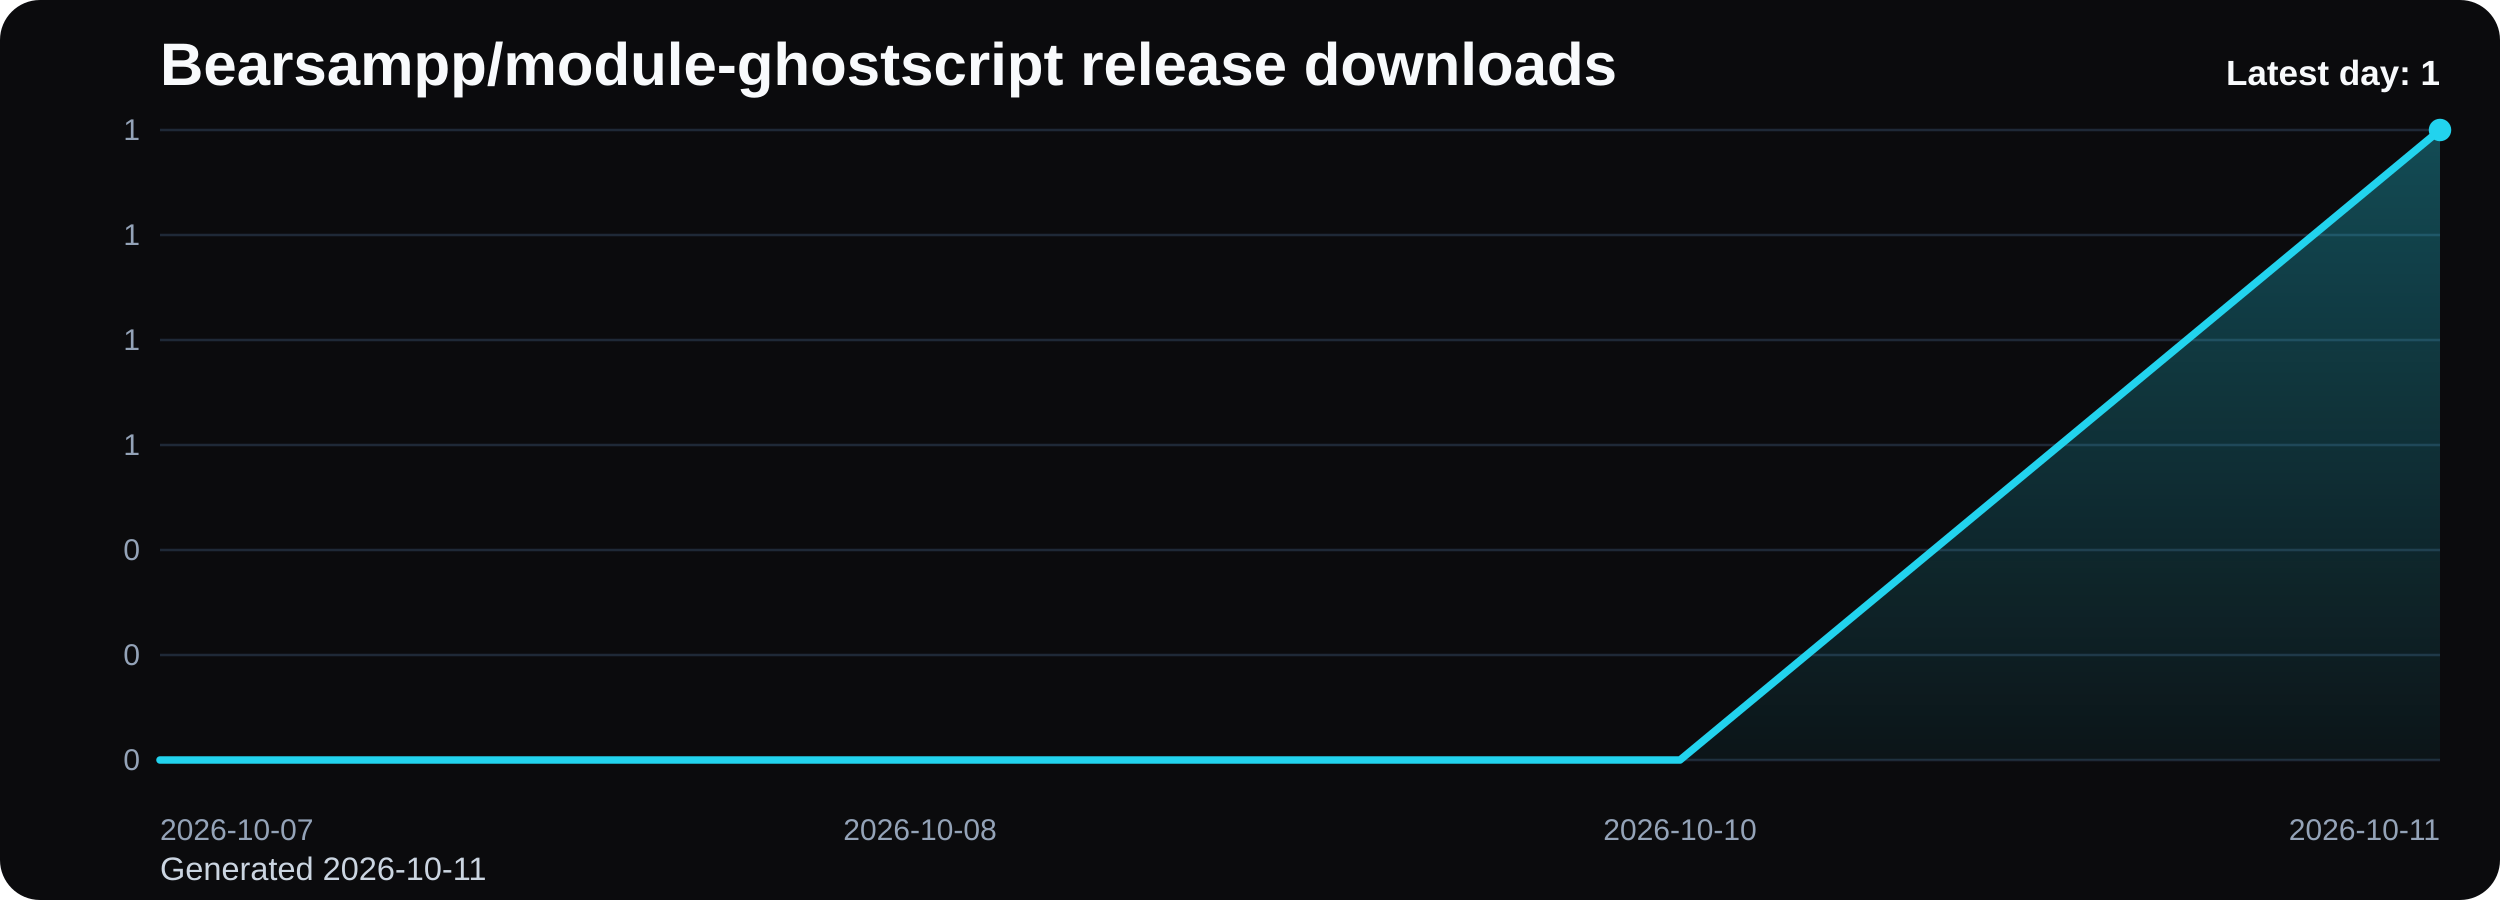
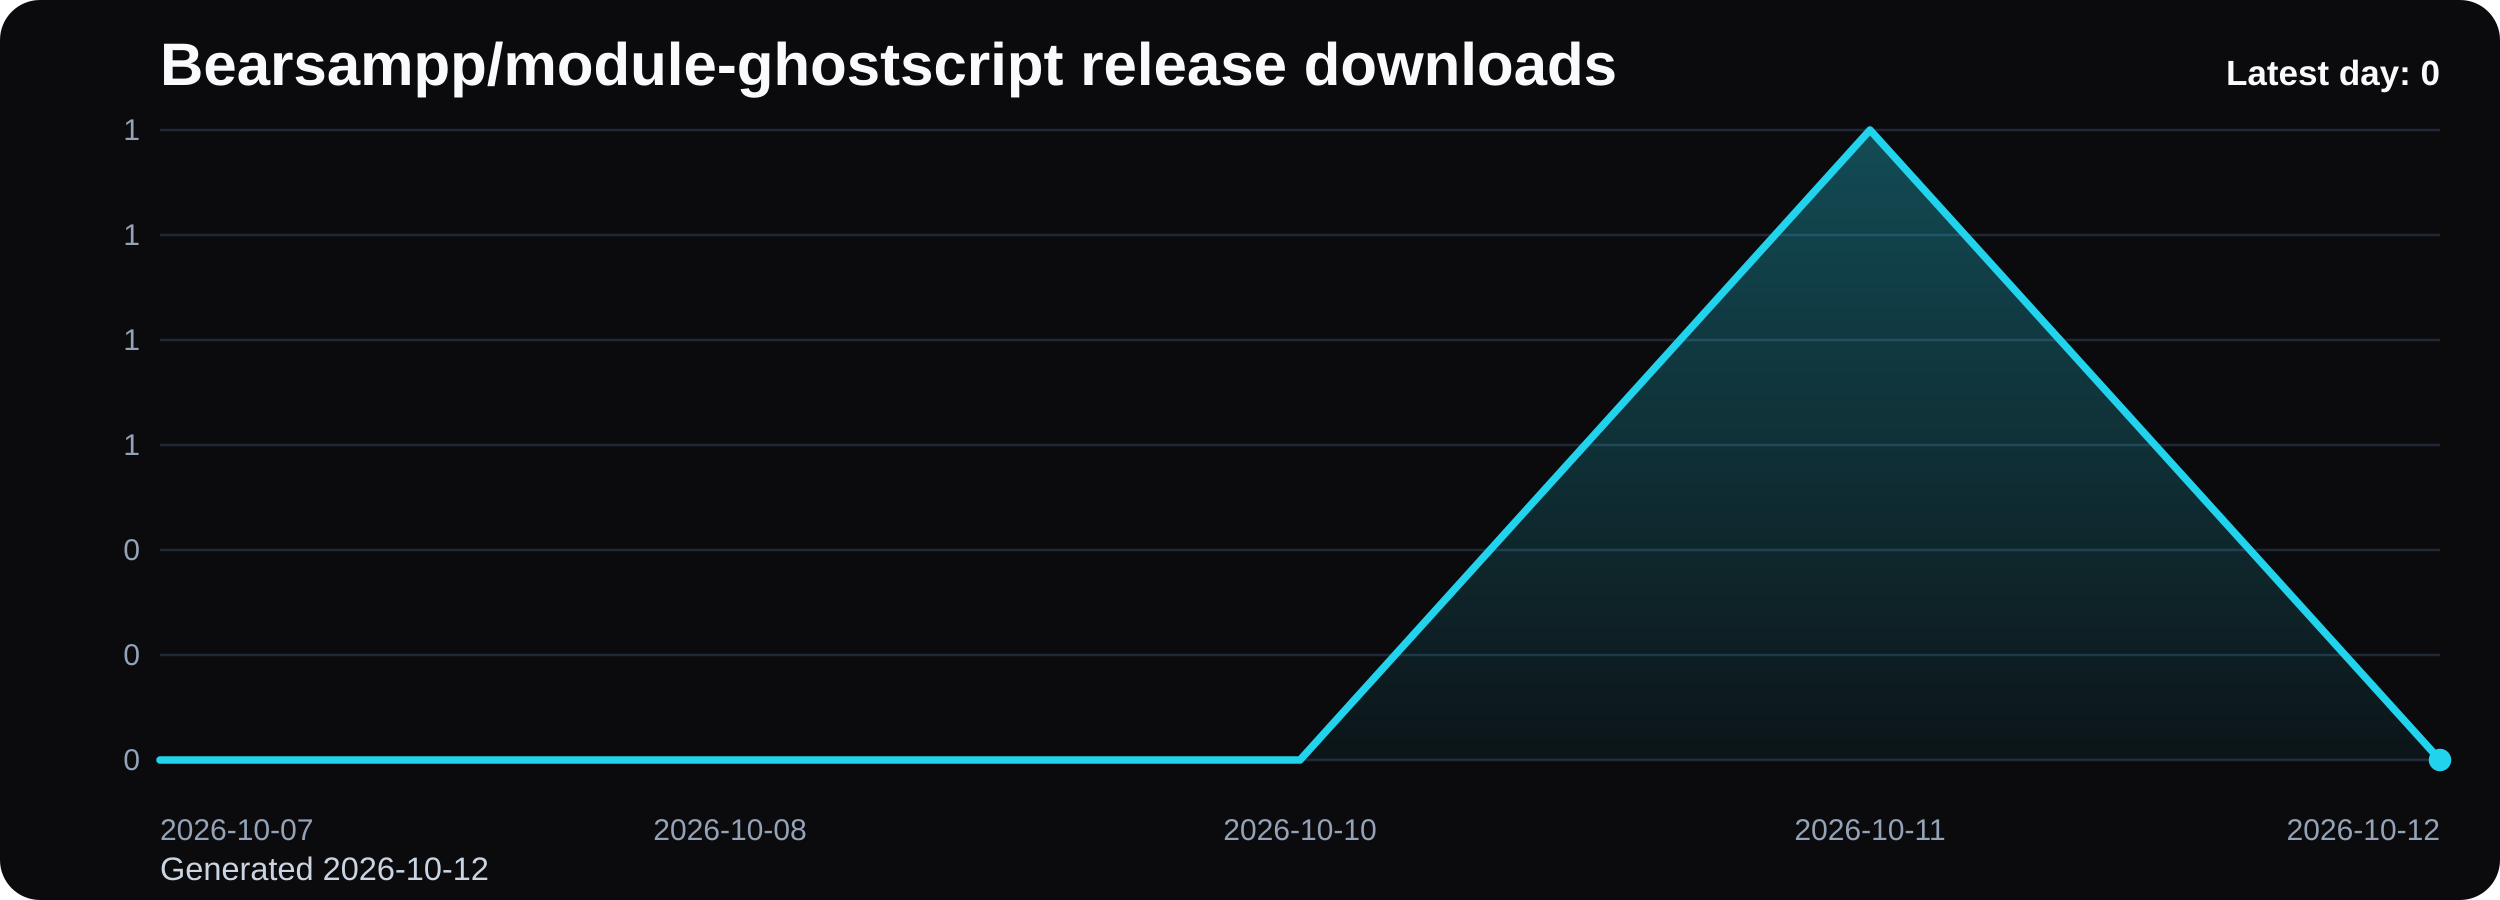
<svg xmlns="http://www.w3.org/2000/svg" viewBox="0 0 1000 360" role="img" aria-label="Bearsampp/module-ghostscript release downloads chart">
  <defs>
    <linearGradient id="fill-daily-black" x1="0" y1="0" x2="0" y2="1">
      <stop offset="0%" stop-color="#22d3ee" stop-opacity="0.32" />
      <stop offset="100%" stop-color="#22d3ee" stop-opacity="0.05" />
    </linearGradient>
    <style>
      .bg { fill: #0b0b0d; }
      .title { font: 700 24px Arial, sans-serif; fill: #f8fafc; }
      .sub { font: 400 13px Arial, sans-serif; fill: #cbd5e1; }
      .grid { stroke: #1f2937; stroke-width: 1; }
      .axis { font: 400 12px Arial, sans-serif; fill: #94a3b8; }
      .line { fill: none; stroke: #22d3ee; stroke-width: 3; stroke-linecap: round; stroke-linejoin: round; }
      .dot { fill: #22d3ee; }
      .value { font: 600 11px Arial, sans-serif; fill: #cbd5e1; }
      .latest { font: 700 14px Arial, sans-serif; fill: #f8fafc; }
    </style>
  </defs>
  <rect class="bg" x="0" y="0" width="1000" height="360" rx="16" />
  <text class="title" x="64" y="34">Bearsampp/module-ghostscript release downloads</text>
-   <text class="sub" x="64" y="352">Generated 2026-10-11</text>
+   <text class="sub" x="64" y="352">Generated 2026-10-12</text>
  <line x1="64" y1="52.00" x2="976" y2="52.00" class="grid" />
  <text x="56" y="56.00" text-anchor="end" class="axis">1</text>
  <line x1="64" y1="94.00" x2="976" y2="94.00" class="grid" />
  <text x="56" y="98.00" text-anchor="end" class="axis">1</text>
  <line x1="64" y1="136.00" x2="976" y2="136.00" class="grid" />
  <text x="56" y="140.00" text-anchor="end" class="axis">1</text>
  <line x1="64" y1="178.00" x2="976" y2="178.00" class="grid" />
  <text x="56" y="182.00" text-anchor="end" class="axis">1</text>
  <line x1="64" y1="220.00" x2="976" y2="220.00" class="grid" />
  <text x="56" y="224.00" text-anchor="end" class="axis">0</text>
  <line x1="64" y1="262.00" x2="976" y2="262.00" class="grid" />
  <text x="56" y="266.00" text-anchor="end" class="axis">0</text>
  <line x1="64" y1="304.00" x2="976" y2="304.00" class="grid" />
  <text x="56" y="308.00" text-anchor="end" class="axis">0</text>
-   <path d="M 64.00 304 L 64.00 304.00 L 368.00 304.00 L 672.00 304.00 L 976.00 52.00 L 976.00 304 Z" fill="url(#fill-daily-black)" />
-   <polyline class="line" points="64.00,304.00 368.00,304.00 672.00,304.00 976.00,52.00" />
-   <circle class="dot" cx="976.00" cy="52.00" r="4.5" />
+   <path d="M 64.00 304 L 64.00 304.00 L 292.00 304.00 L 520.00 304.00 L 748.00 52.00 L 976.00 304.00 L 976.00 304 Z" fill="url(#fill-daily-black)" />
+   <polyline class="line" points="64.00,304.00 292.00,304.00 520.00,304.00 748.00,52.00 976.00,304.00" />
+   <circle class="dot" cx="976.00" cy="304.00" r="4.5" />
  <text class="axis" x="64.00" y="336" text-anchor="start">2026-10-07</text>
-   <text class="axis" x="368.00" y="336" text-anchor="middle">2026-10-08</text>
-   <text class="axis" x="672.00" y="336" text-anchor="middle">2026-10-10</text>
-   <text class="axis" x="976.00" y="336" text-anchor="end">2026-10-11</text>
-   <text class="latest" x="976" y="34" text-anchor="end">Latest day: 1</text>
+   <text class="axis" x="292.00" y="336" text-anchor="middle">2026-10-08</text>
+   <text class="axis" x="520.00" y="336" text-anchor="middle">2026-10-10</text>
+   <text class="axis" x="748.00" y="336" text-anchor="middle">2026-10-11</text>
+   <text class="axis" x="976.00" y="336" text-anchor="end">2026-10-12</text>
+   <text class="latest" x="976" y="34" text-anchor="end">Latest day: 0</text>
</svg>
